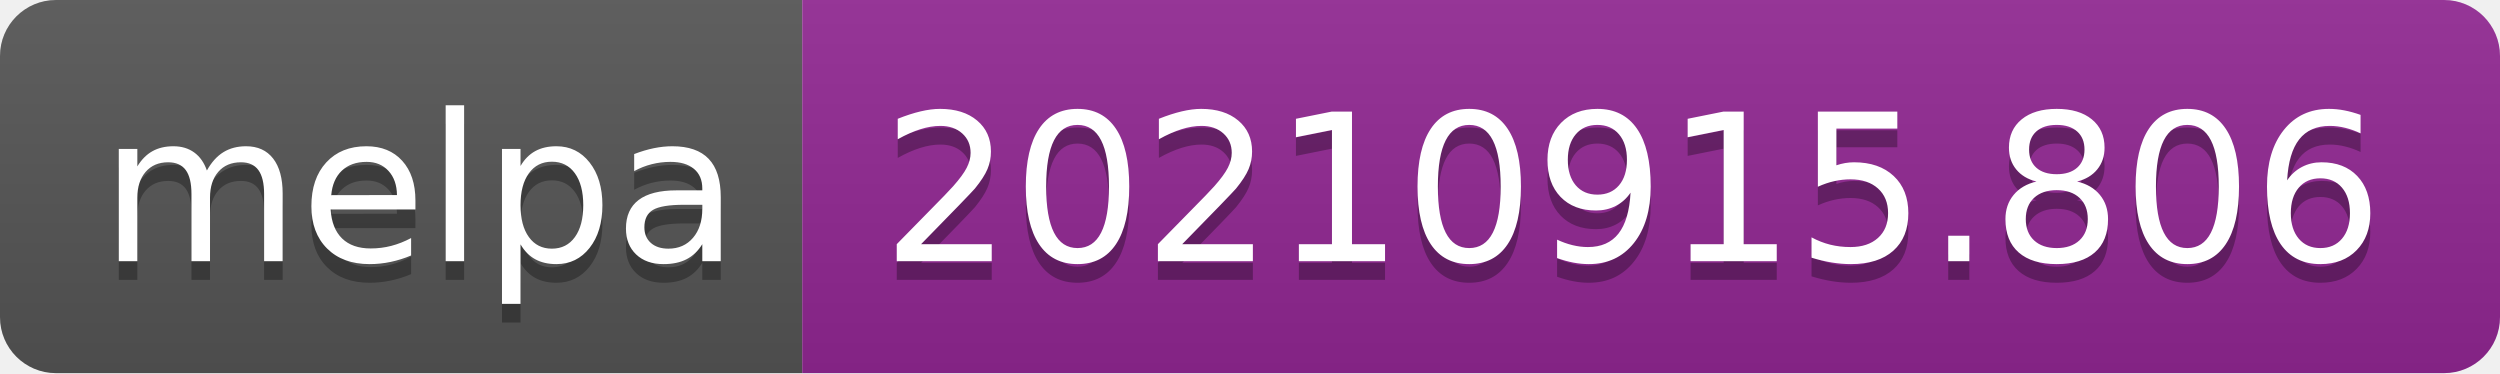
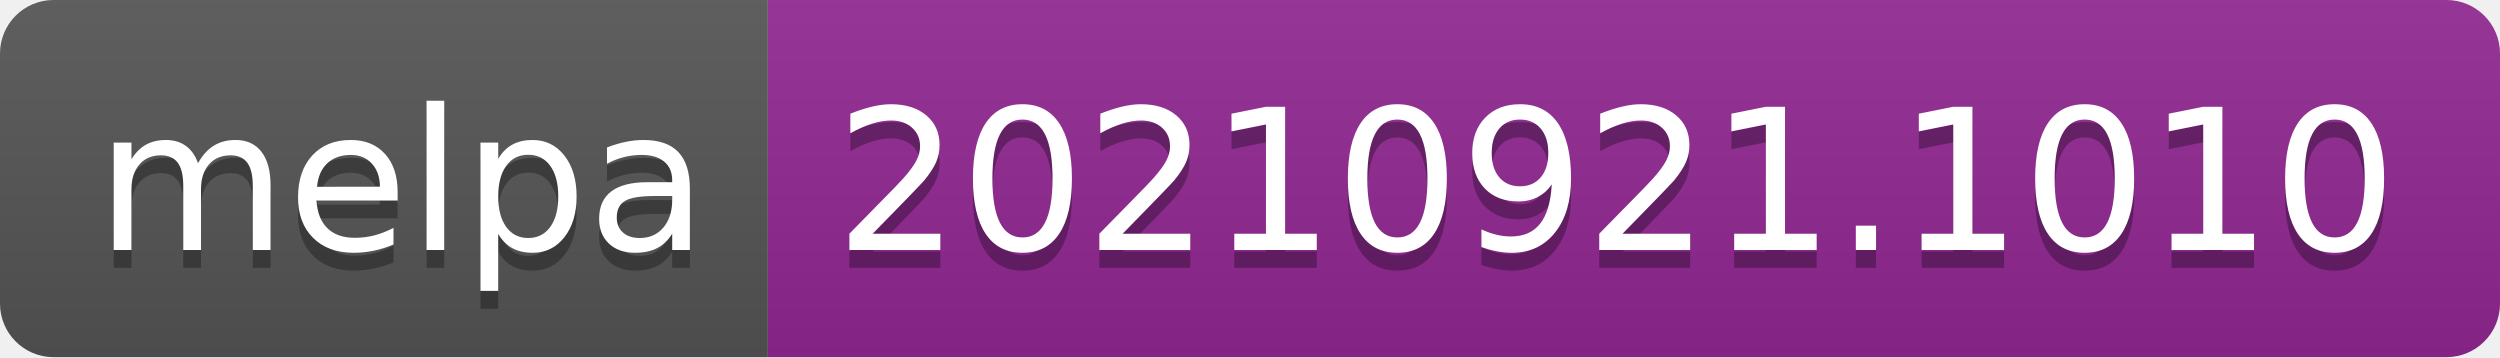
- <svg xmlns="http://www.w3.org/2000/svg" width="134" height="20" role="img" aria-label="melpa: 20210915.806">
+ <svg xmlns="http://www.w3.org/2000/svg" width="140" height="20" role="img" aria-label="melpa: 20210921.1010">
  <linearGradient id="s" x2="0" y2="100%">
    <stop offset="0" stop-color="#bbb" stop-opacity=".1" />
    <stop offset="1" stop-opacity=".1" />
  </linearGradient>
  <clipPath id="r">
-     <rect width="134" height="20" rx="3" fill="#fff" />
+     <rect width="140" height="20" rx="3" fill="#fff" />
  </clipPath>
  <g clip-path="url(#r)">
    <rect width="43" height="20" fill="#555" />
-     <rect x="43" width="91" height="20" fill="#922793" />
-     <rect width="134" height="20" fill="url(#s)" />
+     <rect x="43" width="97" height="20" fill="#922793" />
+     <rect width="140" height="20" fill="url(#s)" />
  </g>
  <g fill="#fff" text-anchor="middle" font-family="Verdana,Geneva,DejaVu Sans,sans-serif" text-rendering="geometricPrecision" font-size="110">
    <text aria-hidden="true" x="225" y="150" fill="#010101" fill-opacity=".3" transform="scale(.1)" textLength="330">melpa</text>
    <text x="225" y="140" transform="scale(.1)" fill="#fff" textLength="330">melpa</text>
-     <text aria-hidden="true" x="875" y="150" fill="#010101" fill-opacity=".3" transform="scale(.1)" textLength="810">20210915.806</text>
-     <text x="875" y="140" transform="scale(.1)" fill="#fff" textLength="810">20210915.806</text>
+     <text aria-hidden="true" x="905" y="150" fill="#010101" fill-opacity=".3" transform="scale(.1)" textLength="870">20210921.1010</text>
+     <text x="905" y="140" transform="scale(.1)" fill="#fff" textLength="870">20210921.1010</text>
  </g>
</svg>
